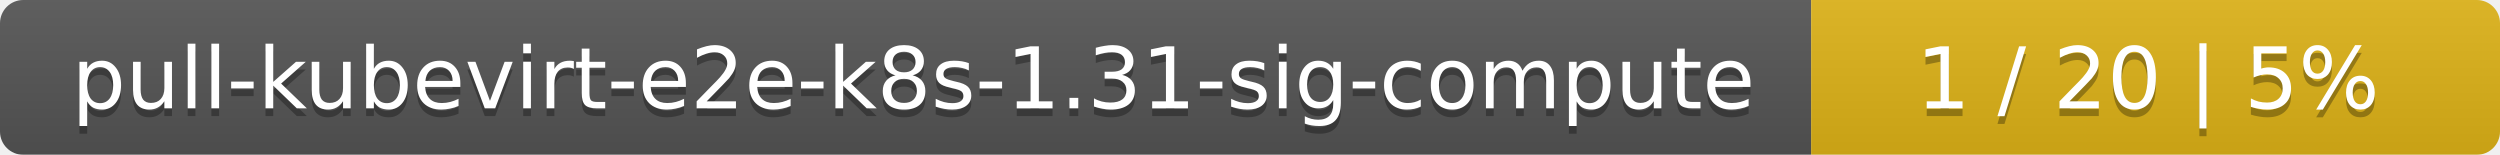
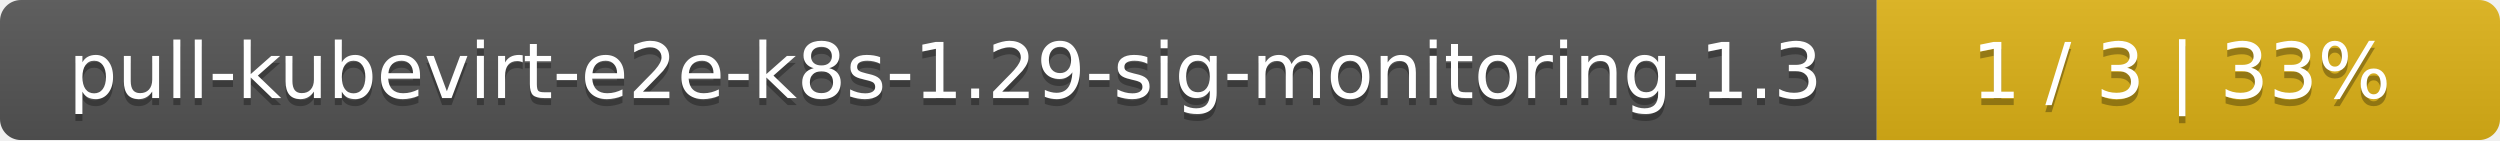
- <svg xmlns="http://www.w3.org/2000/svg" width="323" height="20">
+ <svg xmlns="http://www.w3.org/2000/svg" width="357" height="20">
  <linearGradient id="smooth" x2="0" y2="100%">
    <stop offset="0" stop-color="#bbb" stop-opacity=".1" />
    <stop offset="1" stop-opacity=".1" />
  </linearGradient>
  <mask id="round">
-     <rect width="323" height="20" rx="3" fill="#fff" />
+     <rect width="357" height="20" rx="3" fill="#fff" />
  </mask>
  <g mask="url(#round)">
-     <rect width="234" height="20" fill="#555" />
-     <rect x="234" width="89" height="20" fill="#dfb317" />
-     <rect width="323" height="20" fill="url(#smooth)" />
+     <rect width="268" height="20" fill="#555" />
+     <rect x="268" width="89" height="20" fill="#dfb317" />
+     <rect width="357" height="20" fill="url(#smooth)" />
  </g>
  <g fill="#fff" text-anchor="middle" font-family="DejaVu Sans,Verdana,Geneva,sans-serif" font-size="11">
-     <text x="118" y="15" fill="#010101" fill-opacity=".3">pull-kubevirt-e2e-k8s-1.31-sig-compute</text>
-     <text x="118" y="14">pull-kubevirt-e2e-k8s-1.31-sig-compute</text>
-     <text x="277.5" y="15" fill="#010101" fill-opacity=".3">1 / 20    |    5%</text>
-     <text x="277.5" y="14">1 / 20    |    5%</text>
+     <text x="135" y="15" fill="#010101" fill-opacity=".3">pull-kubevirt-e2e-k8s-1.29-sig-monitoring-1.3</text>
+     <text x="135" y="14">pull-kubevirt-e2e-k8s-1.29-sig-monitoring-1.3</text>
+     <text x="311.5" y="15" fill="#010101" fill-opacity=".3">1 / 3    |    33%</text>
+     <text x="311.5" y="14">1 / 3    |    33%</text>
  </g>
</svg>
